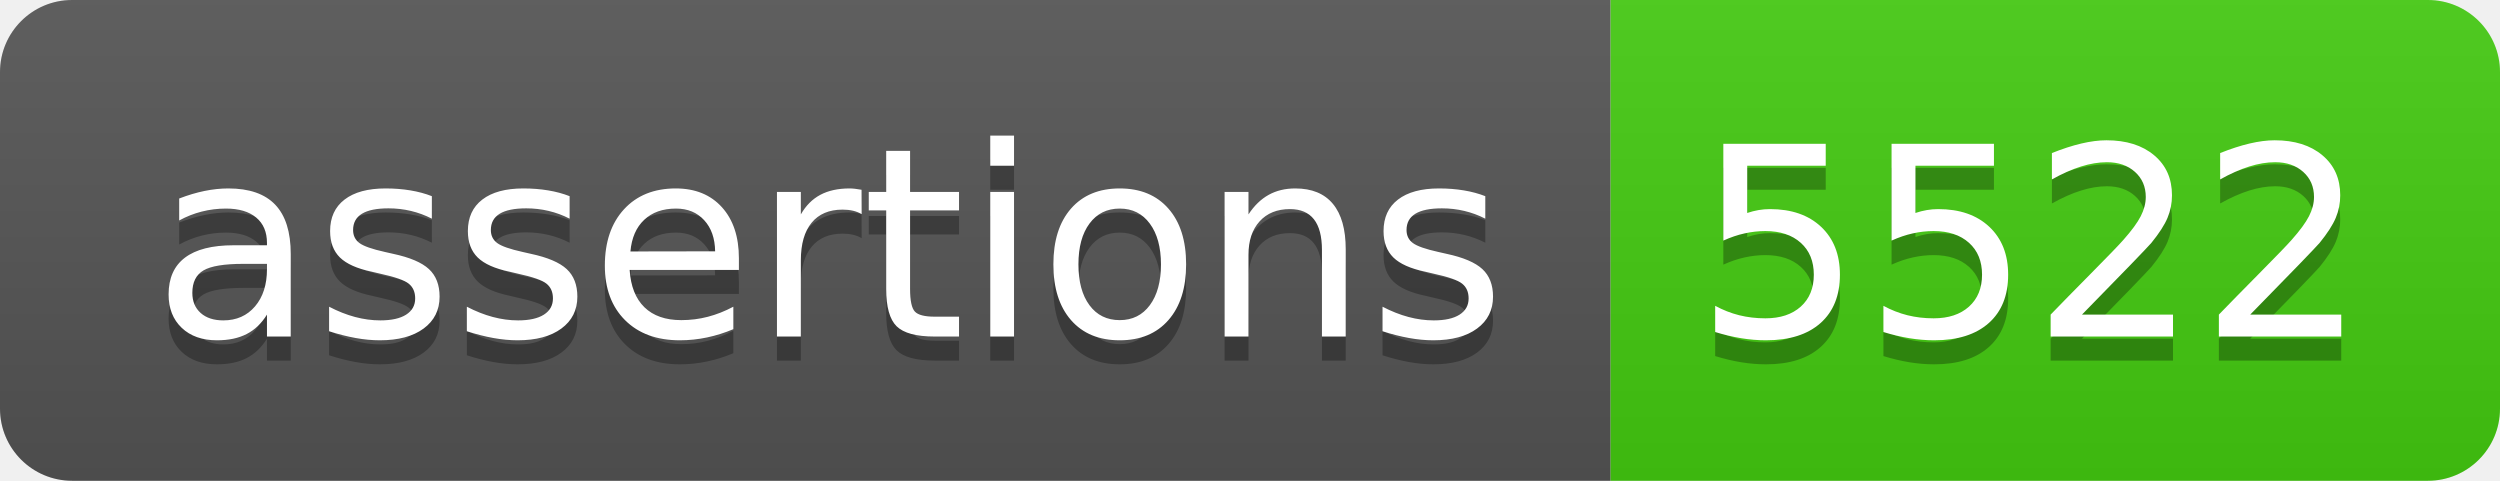
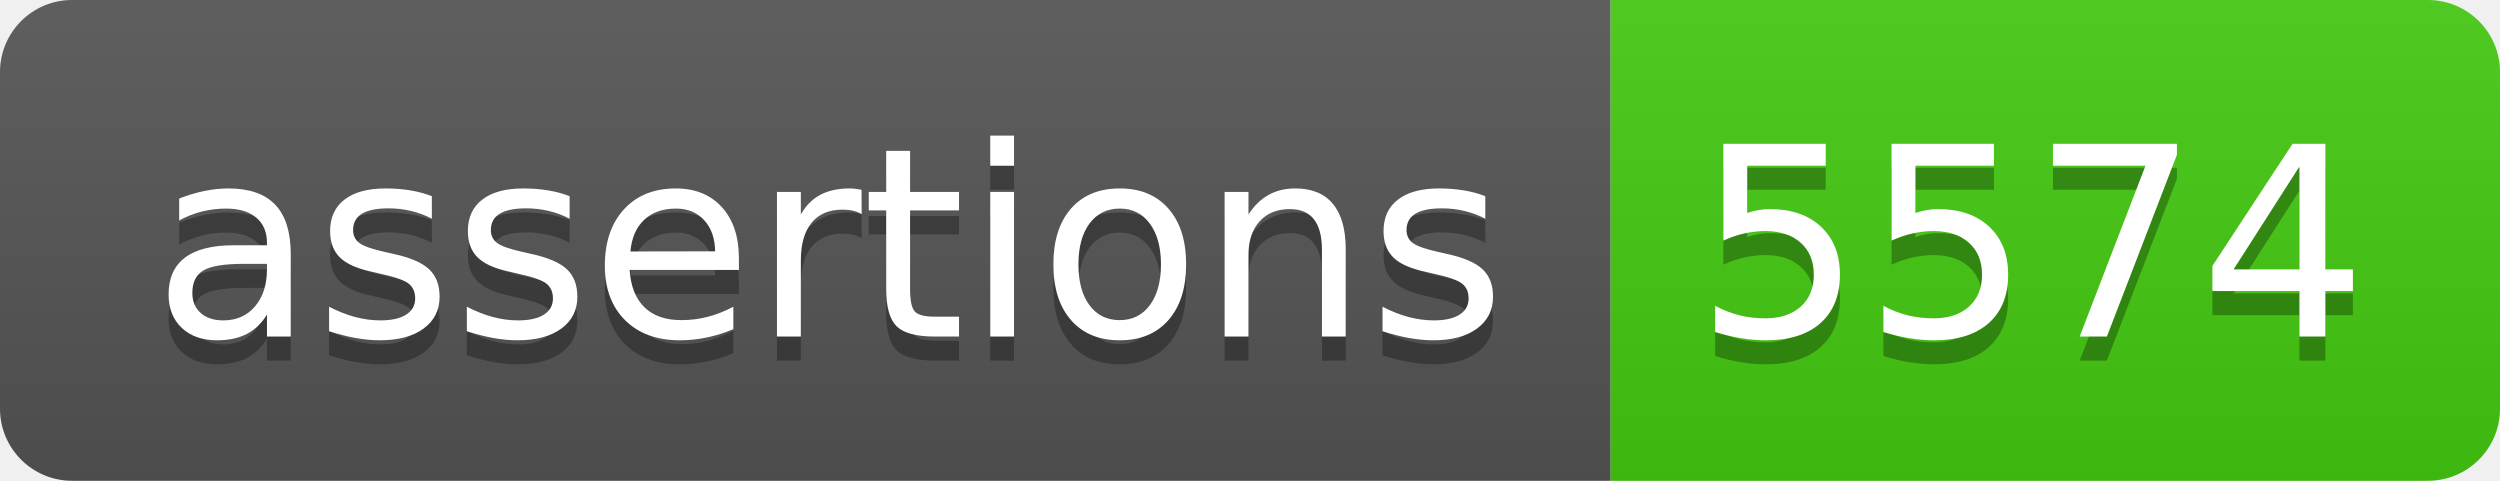
- <svg xmlns="http://www.w3.org/2000/svg" width="104" height="20" role="img" aria-label="assertions: 5522">
+ <svg xmlns="http://www.w3.org/2000/svg" width="104" height="20" role="img" aria-label="assertions: 5574">
  <linearGradient id="s" x2="0" y2="100%">
    <stop offset="0" stop-color="#bbb" stop-opacity=".1" />
    <stop offset="1" stop-opacity=".1" />
  </linearGradient>
  <clipPath id="r">
    <rect width="104" height="20" rx="3" fill="#fff" />
  </clipPath>
  <g clip-path="url(#r)">
    <rect width="67" height="20" fill="#555" />
    <rect x="67" width="37" height="20" fill="#4c1" />
    <rect width="104" height="20" fill="url(#s)" />
  </g>
  <g fill="#fff" text-anchor="middle" font-family="Verdana,Geneva,DejaVu Sans,sans-serif" text-rendering="geometricPrecision" font-size="110">
    <text aria-hidden="true" x="345" y="150" fill="#010101" fill-opacity=".3" transform="scale(.1)" textLength="570">assertions</text>
    <text x="345" y="140" transform="scale(.1)" fill="#fff" textLength="570">assertions</text>
-     <text aria-hidden="true" x="845" y="150" fill="#010101" fill-opacity=".3" transform="scale(.1)" textLength="270">5522</text>
-     <text x="845" y="140" transform="scale(.1)" fill="#fff" textLength="270">5522</text>
+     <text aria-hidden="true" x="845" y="150" fill="#010101" fill-opacity=".3" transform="scale(.1)" textLength="270">5574</text>
+     <text x="845" y="140" transform="scale(.1)" fill="#fff" textLength="270">5574</text>
  </g>
</svg>
